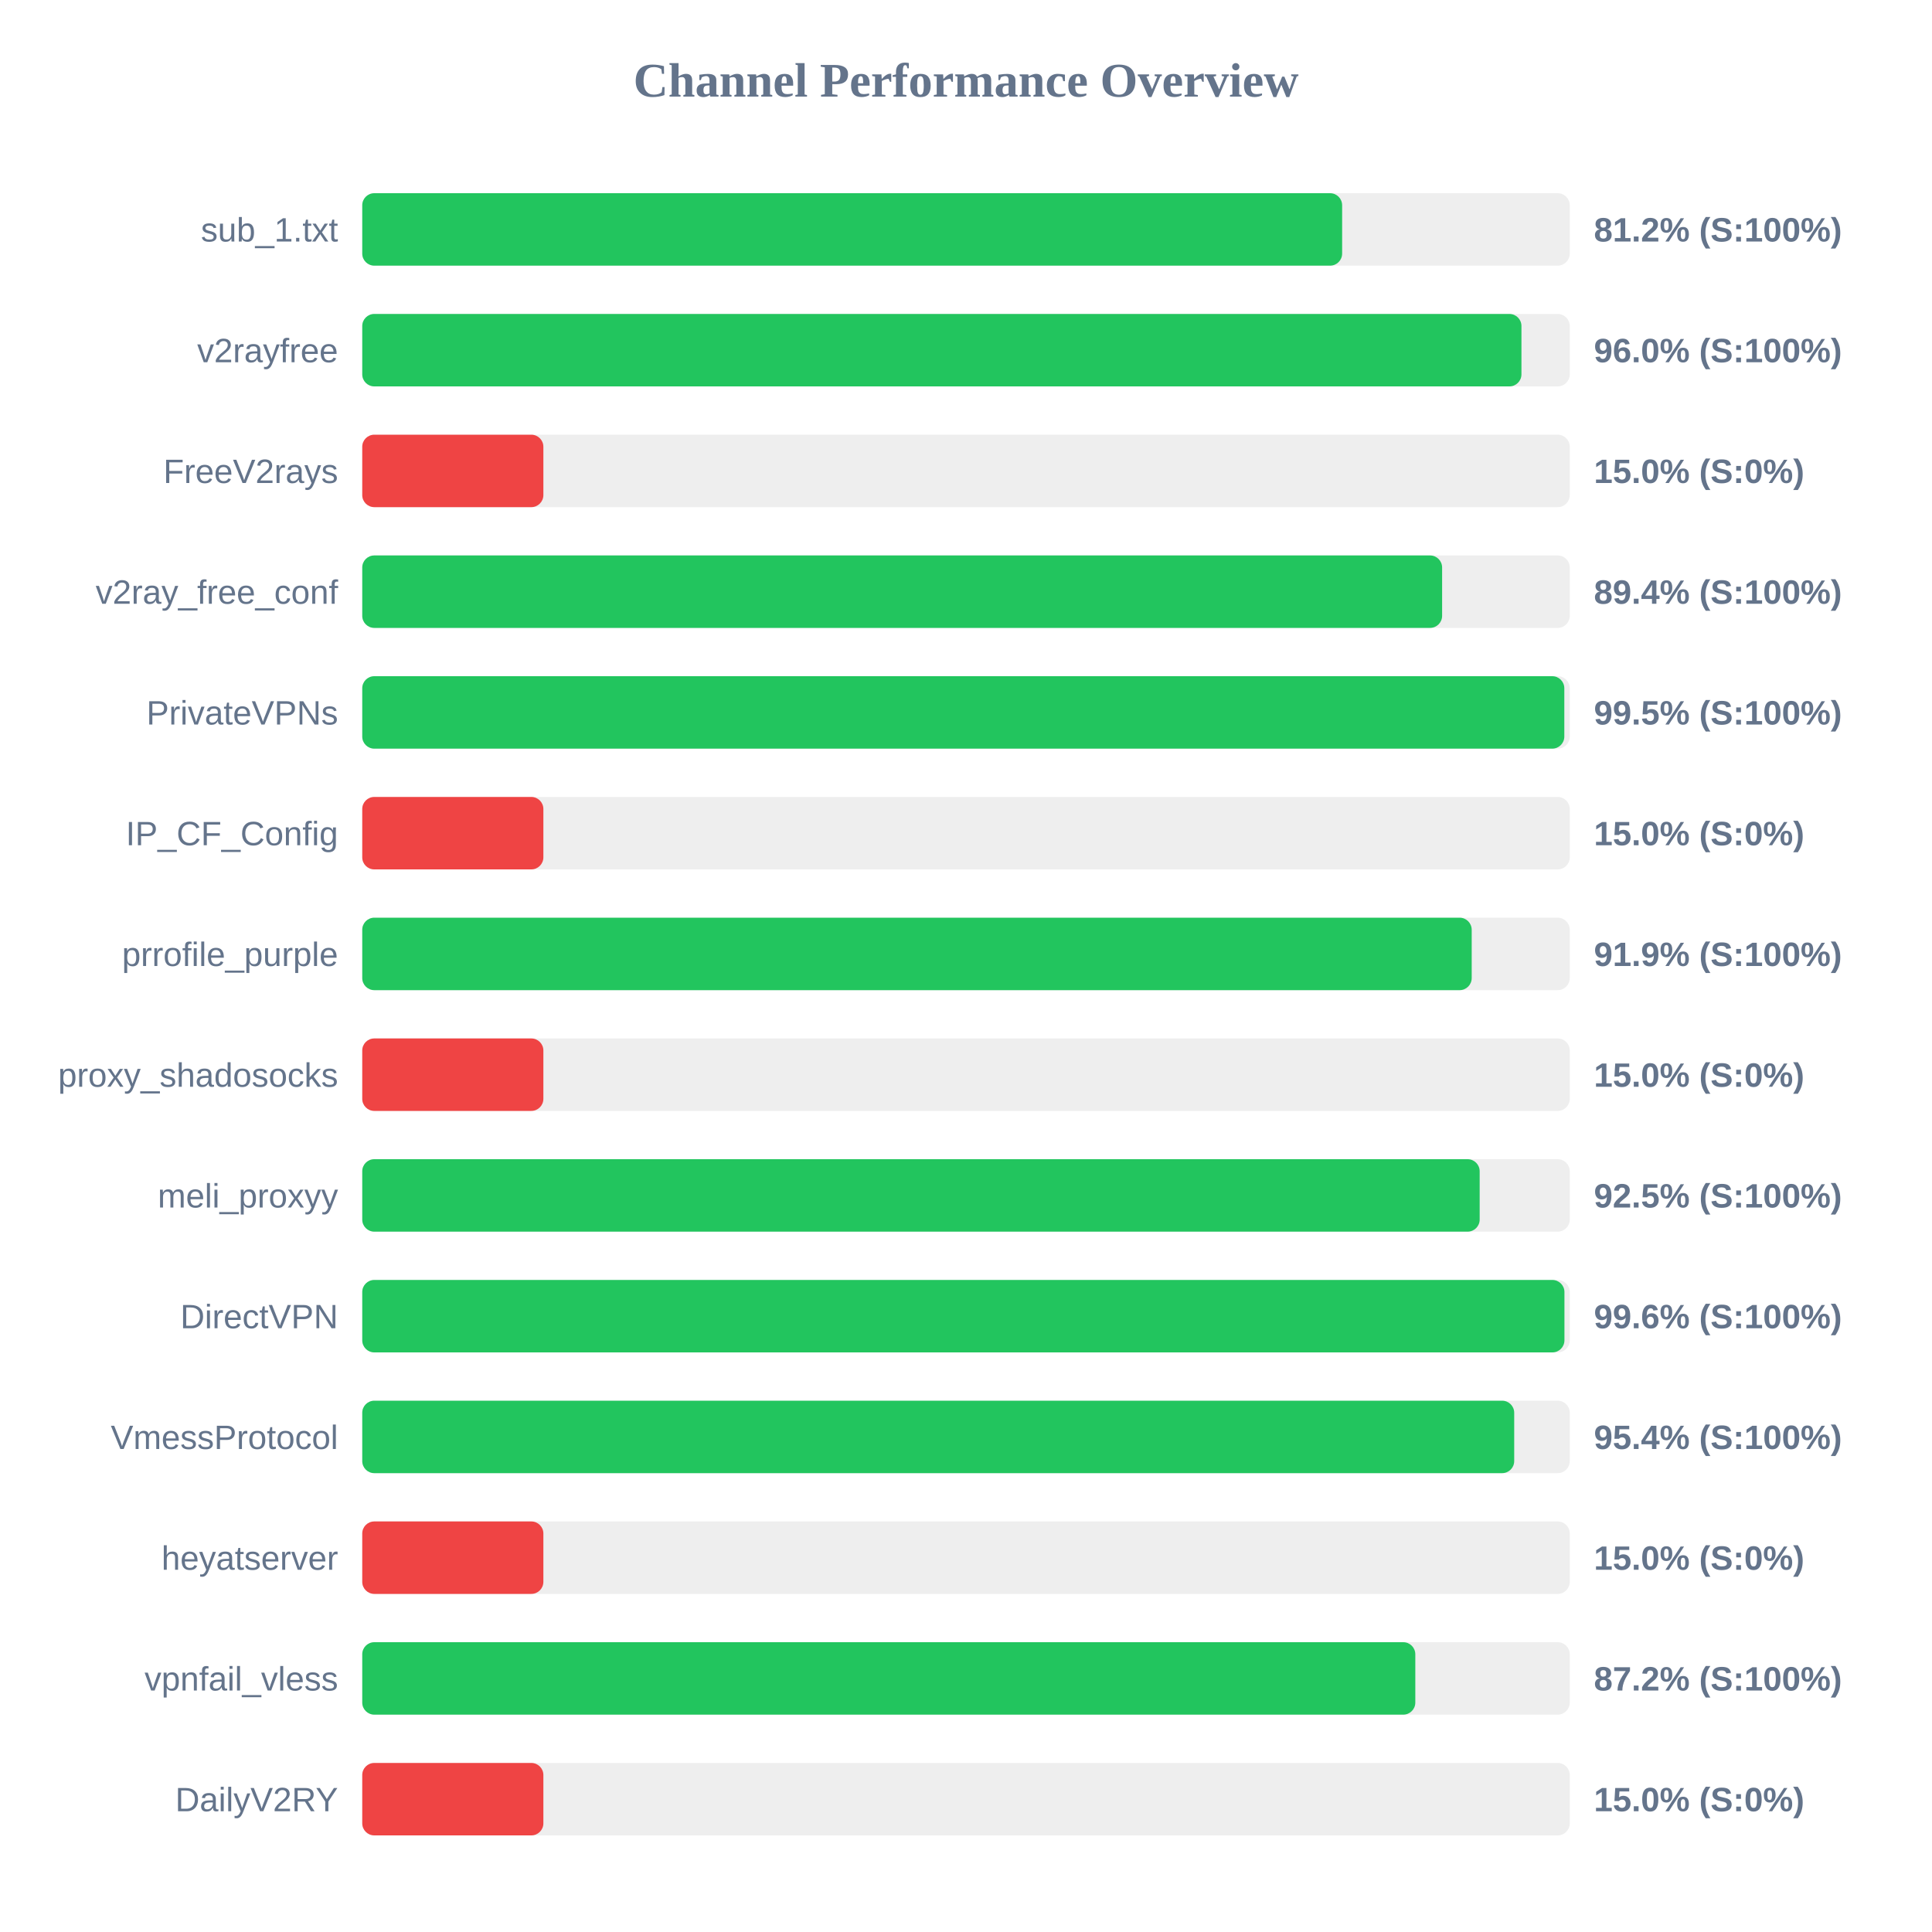
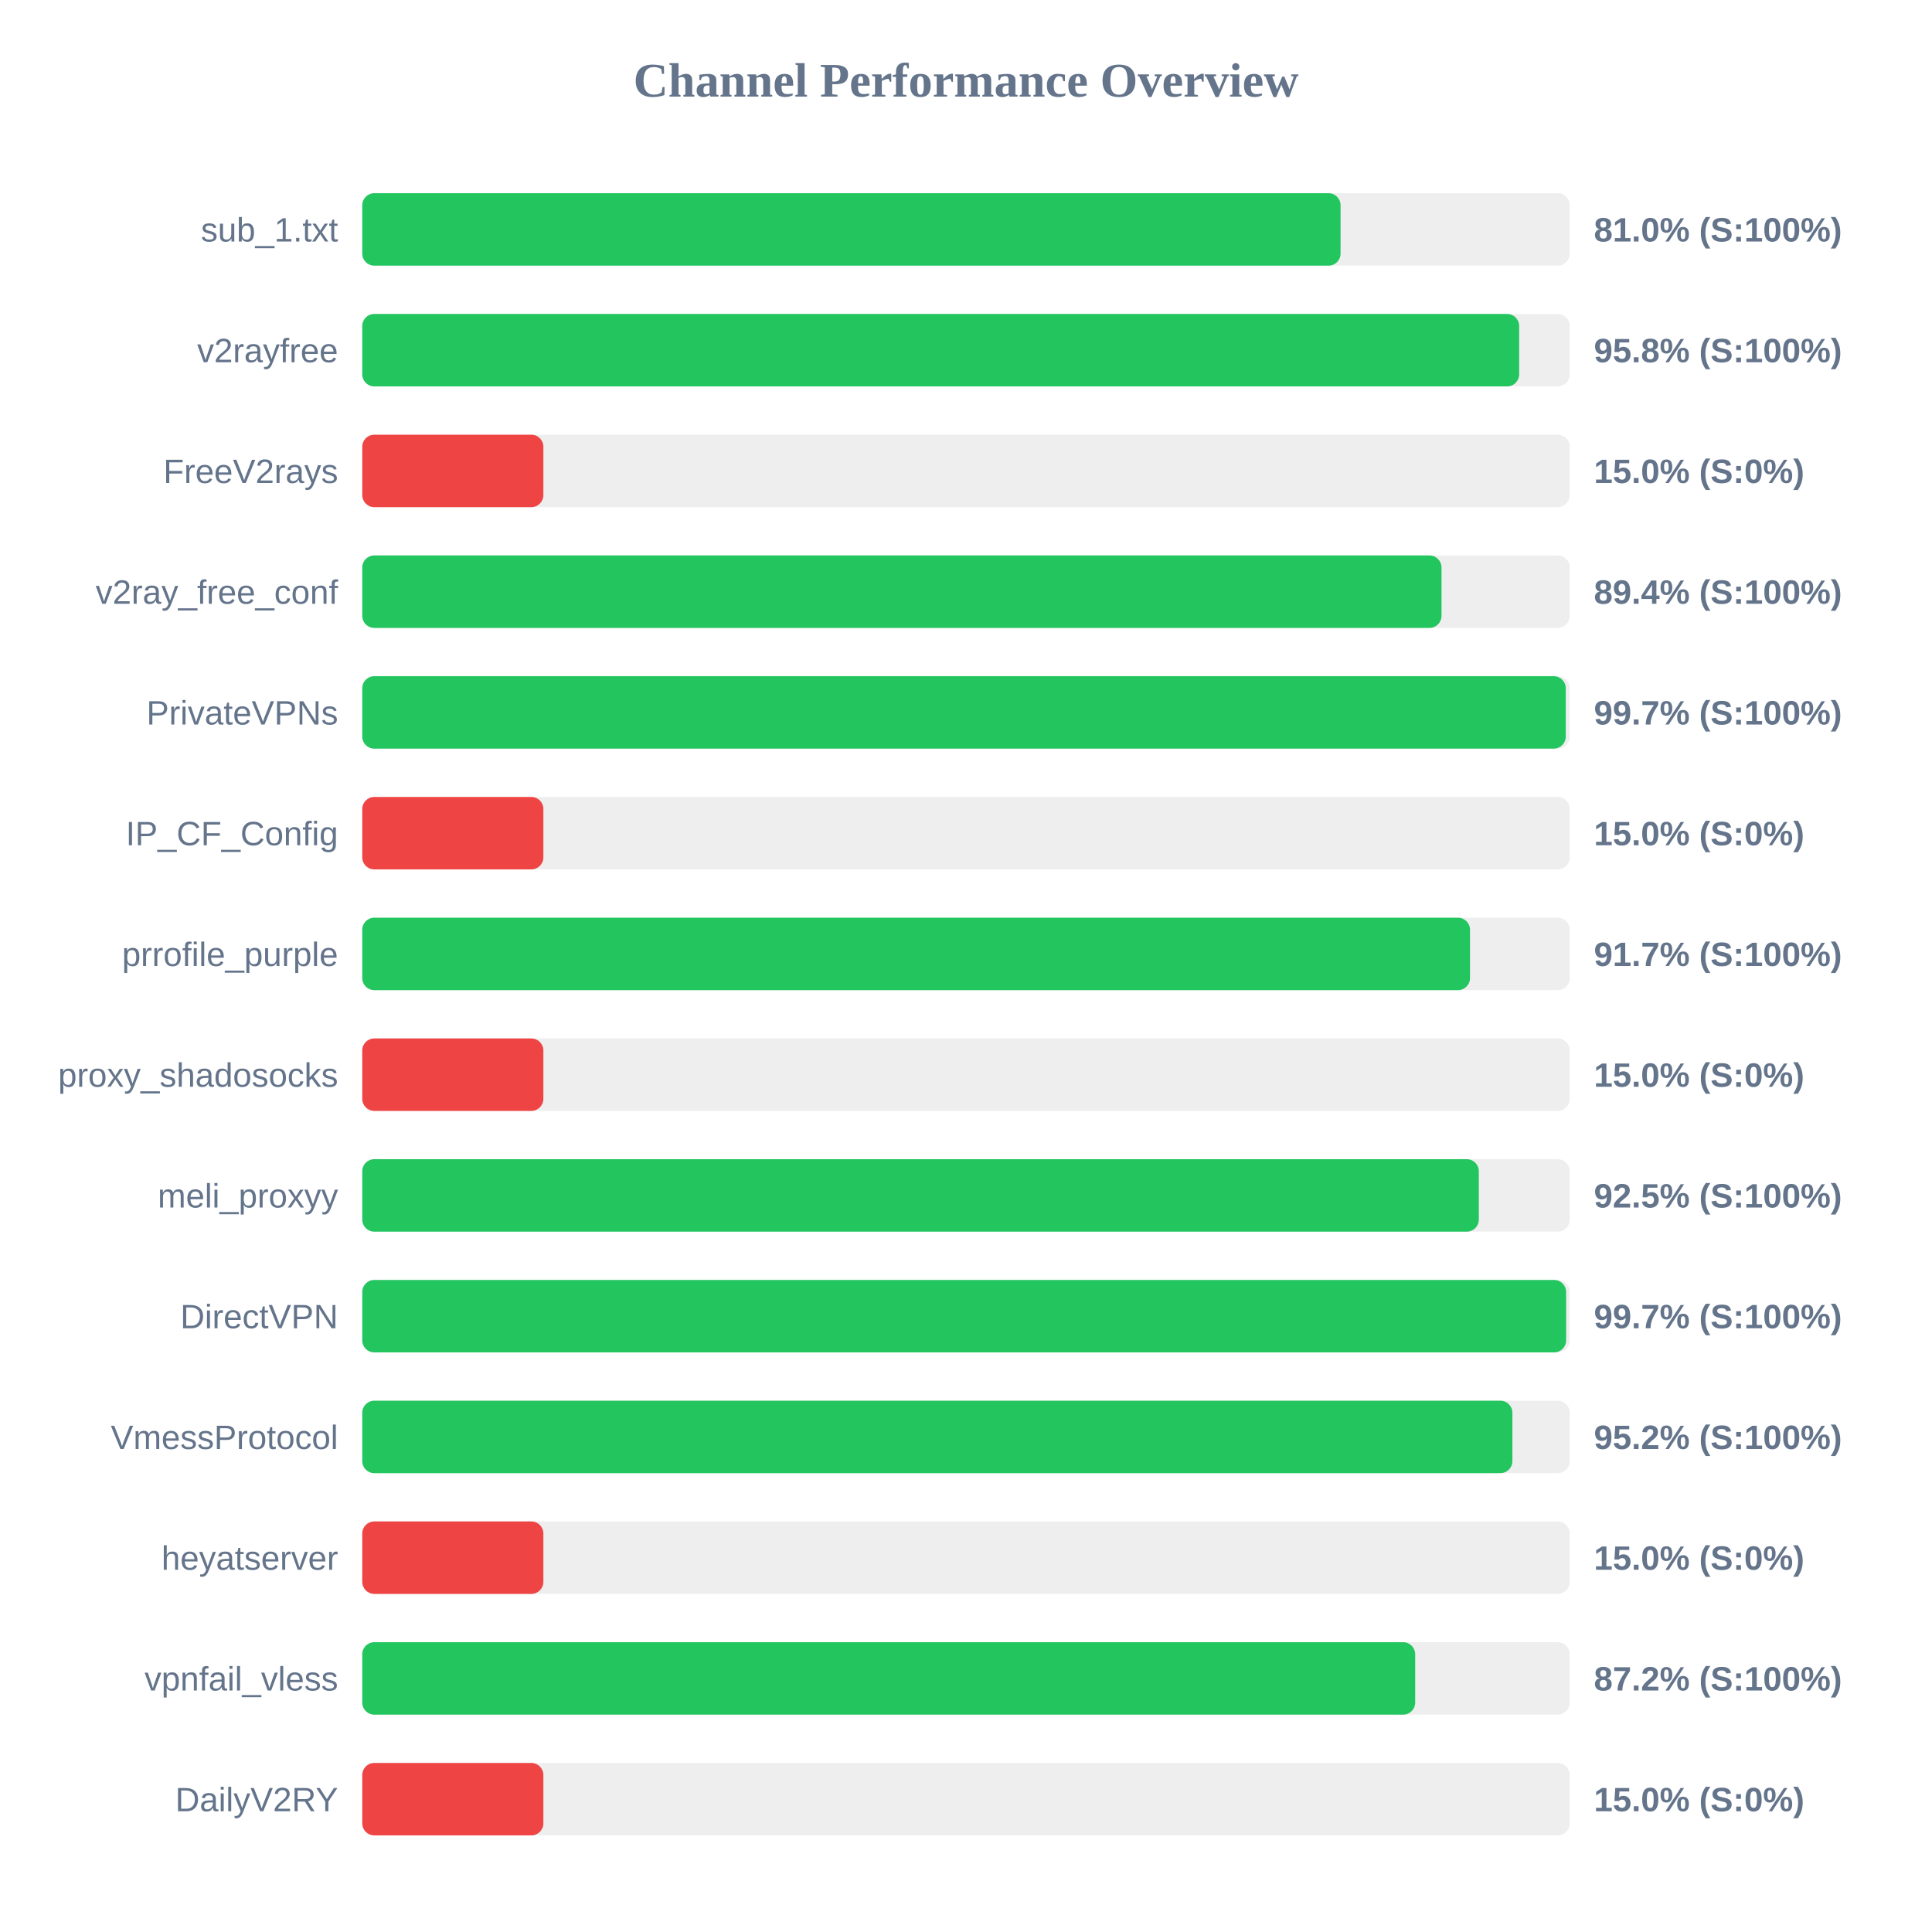
<svg xmlns="http://www.w3.org/2000/svg" width="800" height="800" version="1.1">
  <style>
        .row { font: 14px Arial; fill: #64748b; }
        .score { font: bold 14px Arial; fill: #64748b; }
    </style>
  <text x="400" y="40" text-anchor="middle" font-size="20px" font-weight="bold" fill="#64748b">Channel Performance Overview</text>
  <rect x="150" y="80" width="500" height="30" fill="#eee" rx="5" />
-   <rect x="150" y="80" width="405.75" height="30" fill="#22c55e" rx="5" />
+   <rect x="150" y="80" width="405.1" height="30" fill="#22c55e" rx="5" />
  <text x="140" y="100" text-anchor="end" class="row">sub_1.txt</text>
-   <text x="660" y="100" text-anchor="start" class="score">81.2% (S:100%)</text>
+   <text x="660" y="100" text-anchor="start" class="score">81.0% (S:100%)</text>
  <rect x="150" y="130" width="500" height="30" fill="#eee" rx="5" />
-   <rect x="150" y="130" width="480.0" height="30" fill="#22c55e" rx="5" />
+   <rect x="150" y="130" width="479.05" height="30" fill="#22c55e" rx="5" />
  <text x="140" y="150" text-anchor="end" class="row">v2rayfree</text>
-   <text x="660" y="150" text-anchor="start" class="score">96.0% (S:100%)</text>
+   <text x="660" y="150" text-anchor="start" class="score">95.8% (S:100%)</text>
  <rect x="150" y="180" width="500" height="30" fill="#eee" rx="5" />
  <rect x="150" y="180" width="75.0" height="30" fill="#ef4444" rx="5" />
  <text x="140" y="200" text-anchor="end" class="row">FreeV2rays</text>
  <text x="660" y="200" text-anchor="start" class="score">15.0% (S:0%)</text>
  <rect x="150" y="230" width="500" height="30" fill="#eee" rx="5" />
-   <rect x="150" y="230" width="447.15" height="30" fill="#22c55e" rx="5" />
+   <rect x="150" y="230" width="446.9" height="30" fill="#22c55e" rx="5" />
  <text x="140" y="250" text-anchor="end" class="row">v2ray_free_conf</text>
  <text x="660" y="250" text-anchor="start" class="score">89.4% (S:100%)</text>
  <rect x="150" y="280" width="500" height="30" fill="#eee" rx="5" />
-   <rect x="150" y="280" width="497.75" height="30" fill="#22c55e" rx="5" />
+   <rect x="150" y="280" width="498.35" height="30" fill="#22c55e" rx="5" />
  <text x="140" y="300" text-anchor="end" class="row">PrivateVPNs</text>
-   <text x="660" y="300" text-anchor="start" class="score">99.5% (S:100%)</text>
+   <text x="660" y="300" text-anchor="start" class="score">99.7% (S:100%)</text>
  <rect x="150" y="330" width="500" height="30" fill="#eee" rx="5" />
  <rect x="150" y="330" width="75.0" height="30" fill="#ef4444" rx="5" />
  <text x="140" y="350" text-anchor="end" class="row">IP_CF_Config</text>
  <text x="660" y="350" text-anchor="start" class="score">15.0% (S:0%)</text>
  <rect x="150" y="380" width="500" height="30" fill="#eee" rx="5" />
-   <rect x="150" y="380" width="459.4" height="30" fill="#22c55e" rx="5" />
+   <rect x="150" y="380" width="458.7" height="30" fill="#22c55e" rx="5" />
  <text x="140" y="400" text-anchor="end" class="row">prrofile_purple</text>
-   <text x="660" y="400" text-anchor="start" class="score">91.9% (S:100%)</text>
+   <text x="660" y="400" text-anchor="start" class="score">91.7% (S:100%)</text>
  <rect x="150" y="430" width="500" height="30" fill="#eee" rx="5" />
  <rect x="150" y="430" width="75.0" height="30" fill="#ef4444" rx="5" />
  <text x="140" y="450" text-anchor="end" class="row">proxy_shadosocks</text>
  <text x="660" y="450" text-anchor="start" class="score">15.0% (S:0%)</text>
  <rect x="150" y="480" width="500" height="30" fill="#eee" rx="5" />
-   <rect x="150" y="480" width="462.7" height="30" fill="#22c55e" rx="5" />
+   <rect x="150" y="480" width="462.35" height="30" fill="#22c55e" rx="5" />
  <text x="140" y="500" text-anchor="end" class="row">meli_proxyy</text>
  <text x="660" y="500" text-anchor="start" class="score">92.5% (S:100%)</text>
  <rect x="150" y="530" width="500" height="30" fill="#eee" rx="5" />
-   <rect x="150" y="530" width="497.8" height="30" fill="#22c55e" rx="5" />
+   <rect x="150" y="530" width="498.5" height="30" fill="#22c55e" rx="5" />
  <text x="140" y="550" text-anchor="end" class="row">DirectVPN</text>
-   <text x="660" y="550" text-anchor="start" class="score">99.6% (S:100%)</text>
+   <text x="660" y="550" text-anchor="start" class="score">99.7% (S:100%)</text>
  <rect x="150" y="580" width="500" height="30" fill="#eee" rx="5" />
-   <rect x="150" y="580" width="477.0" height="30" fill="#22c55e" rx="5" />
+   <rect x="150" y="580" width="476.25" height="30" fill="#22c55e" rx="5" />
  <text x="140" y="600" text-anchor="end" class="row">VmessProtocol</text>
-   <text x="660" y="600" text-anchor="start" class="score">95.4% (S:100%)</text>
+   <text x="660" y="600" text-anchor="start" class="score">95.2% (S:100%)</text>
  <rect x="150" y="630" width="500" height="30" fill="#eee" rx="5" />
  <rect x="150" y="630" width="75.0" height="30" fill="#ef4444" rx="5" />
  <text x="140" y="650" text-anchor="end" class="row">heyatserver</text>
  <text x="660" y="650" text-anchor="start" class="score">15.0% (S:0%)</text>
  <rect x="150" y="680" width="500" height="30" fill="#eee" rx="5" />
-   <rect x="150" y="680" width="436.05" height="30" fill="#22c55e" rx="5" />
+   <rect x="150" y="680" width="436.0" height="30" fill="#22c55e" rx="5" />
  <text x="140" y="700" text-anchor="end" class="row">vpnfail_vless</text>
  <text x="660" y="700" text-anchor="start" class="score">87.2% (S:100%)</text>
  <rect x="150" y="730" width="500" height="30" fill="#eee" rx="5" />
  <rect x="150" y="730" width="75.0" height="30" fill="#ef4444" rx="5" />
  <text x="140" y="750" text-anchor="end" class="row">DailyV2RY</text>
  <text x="660" y="750" text-anchor="start" class="score">15.0% (S:0%)</text>
</svg>
